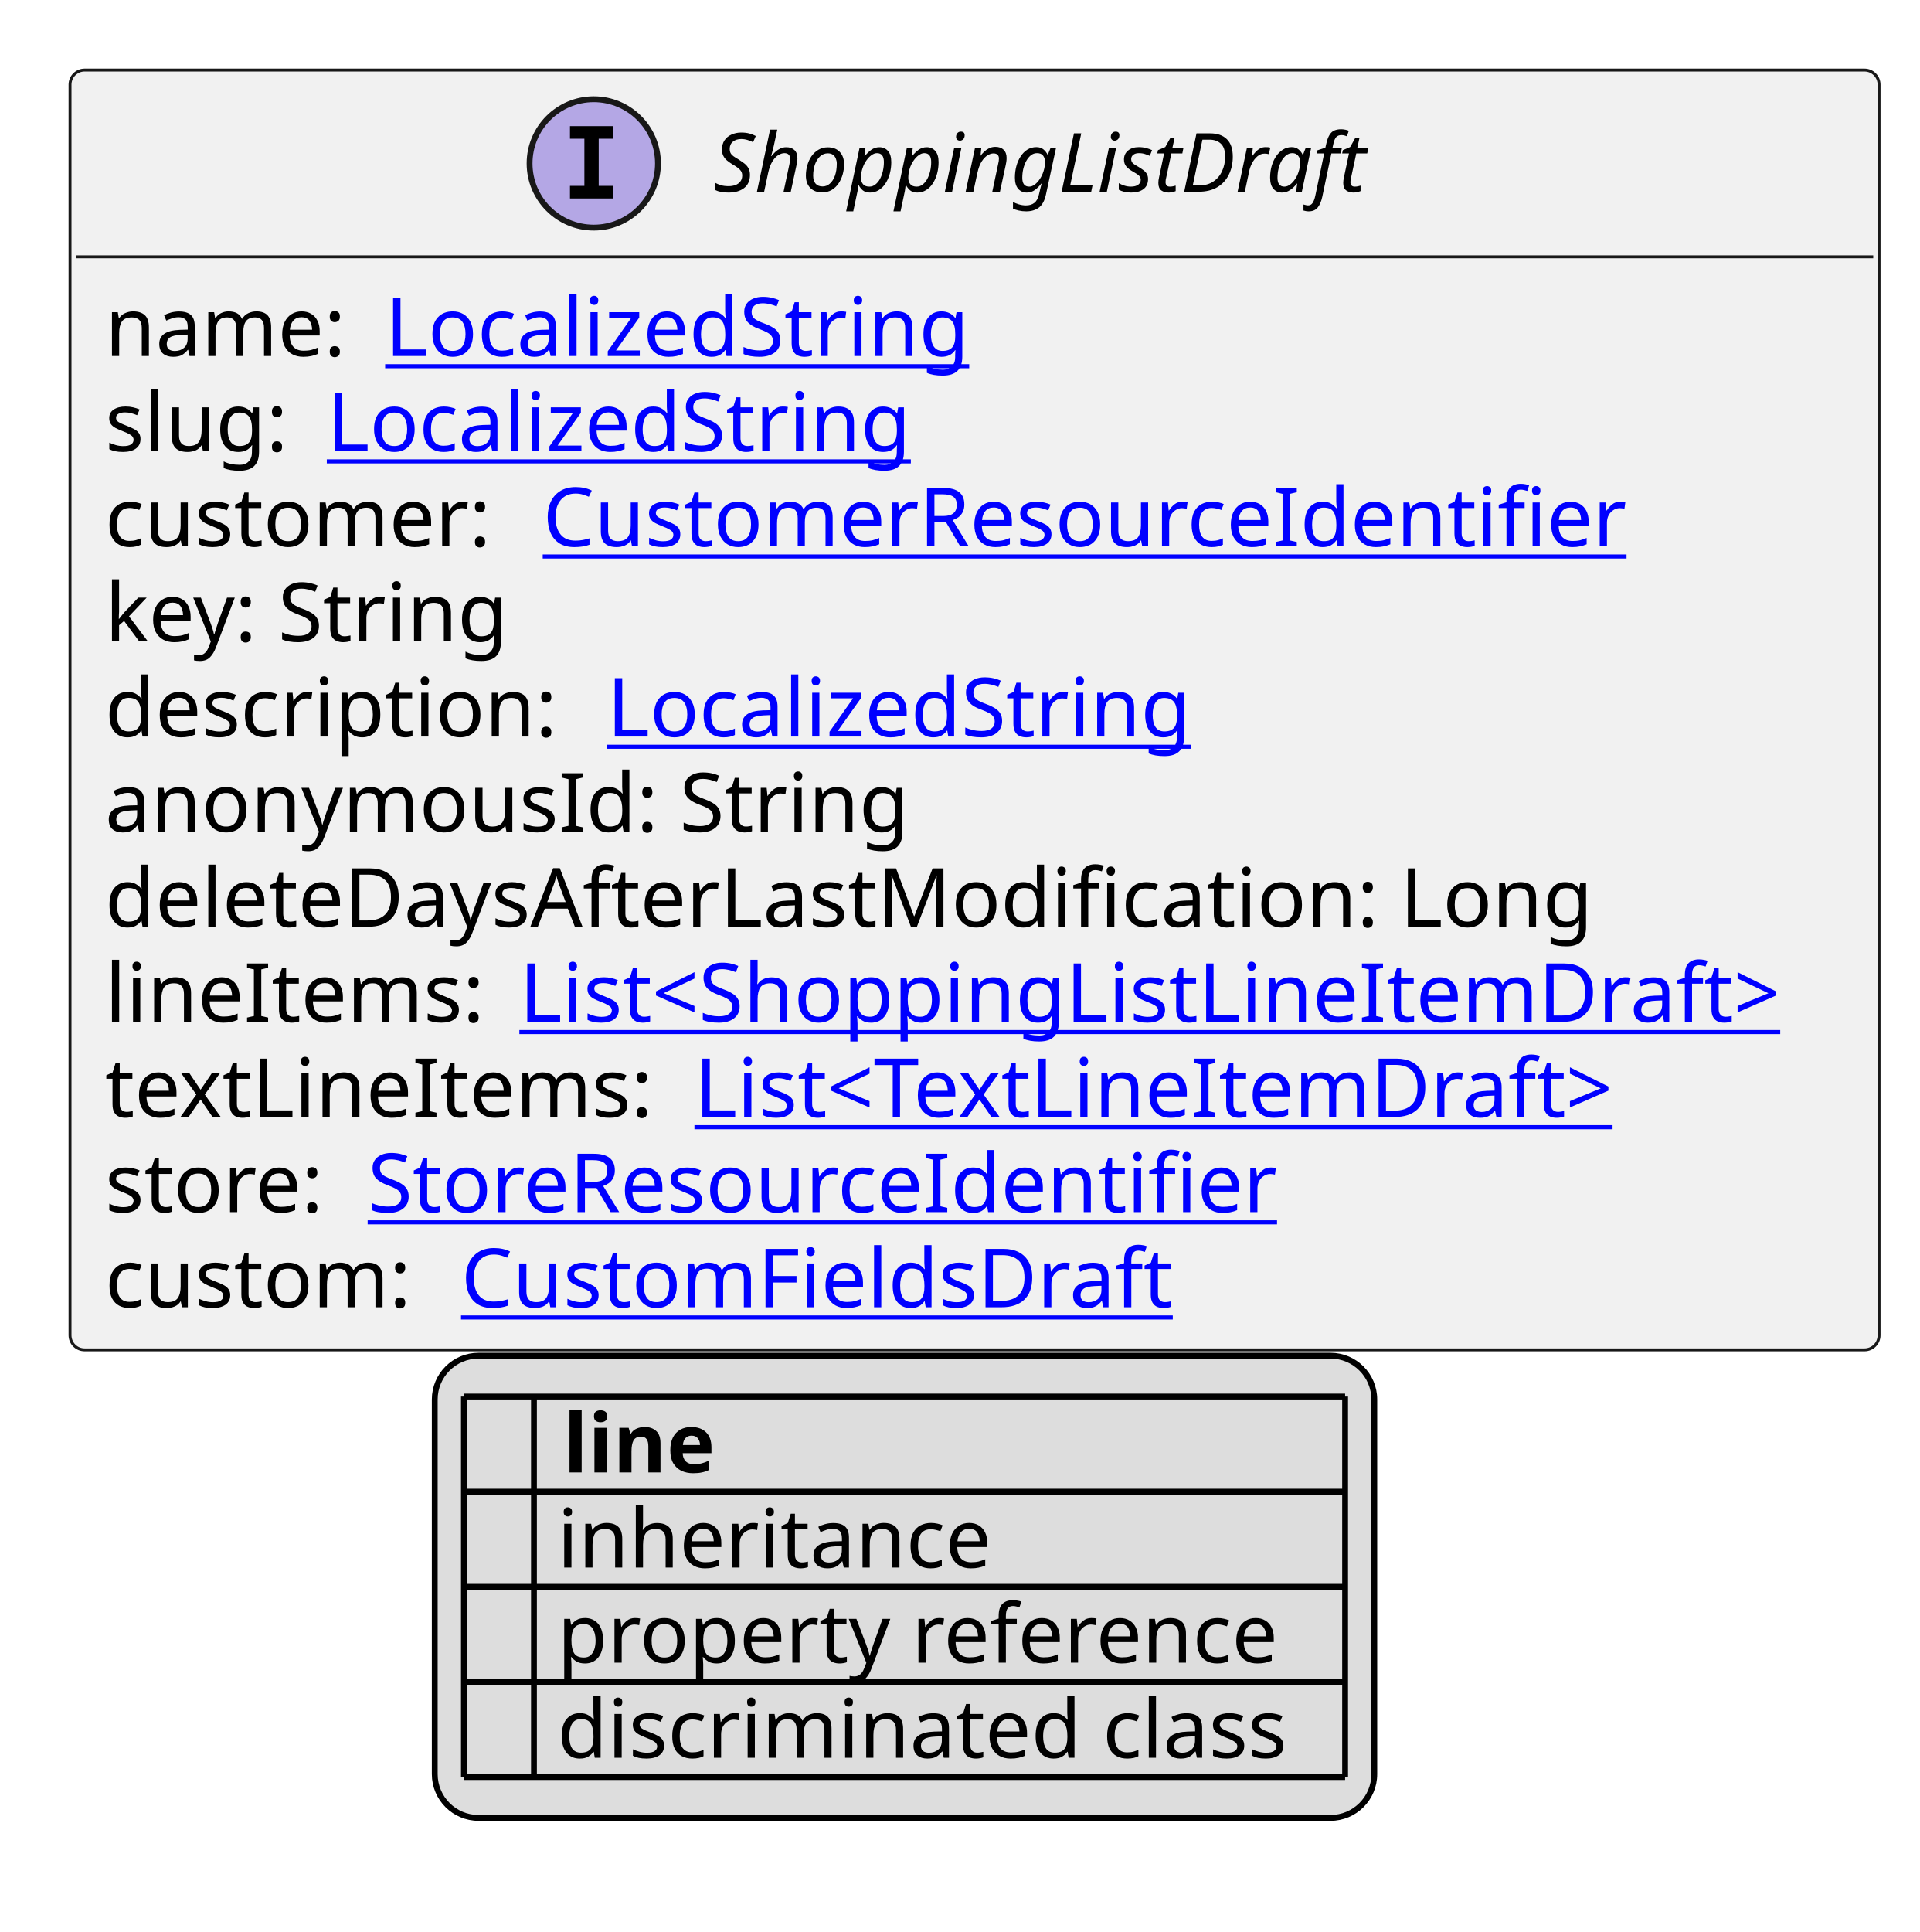
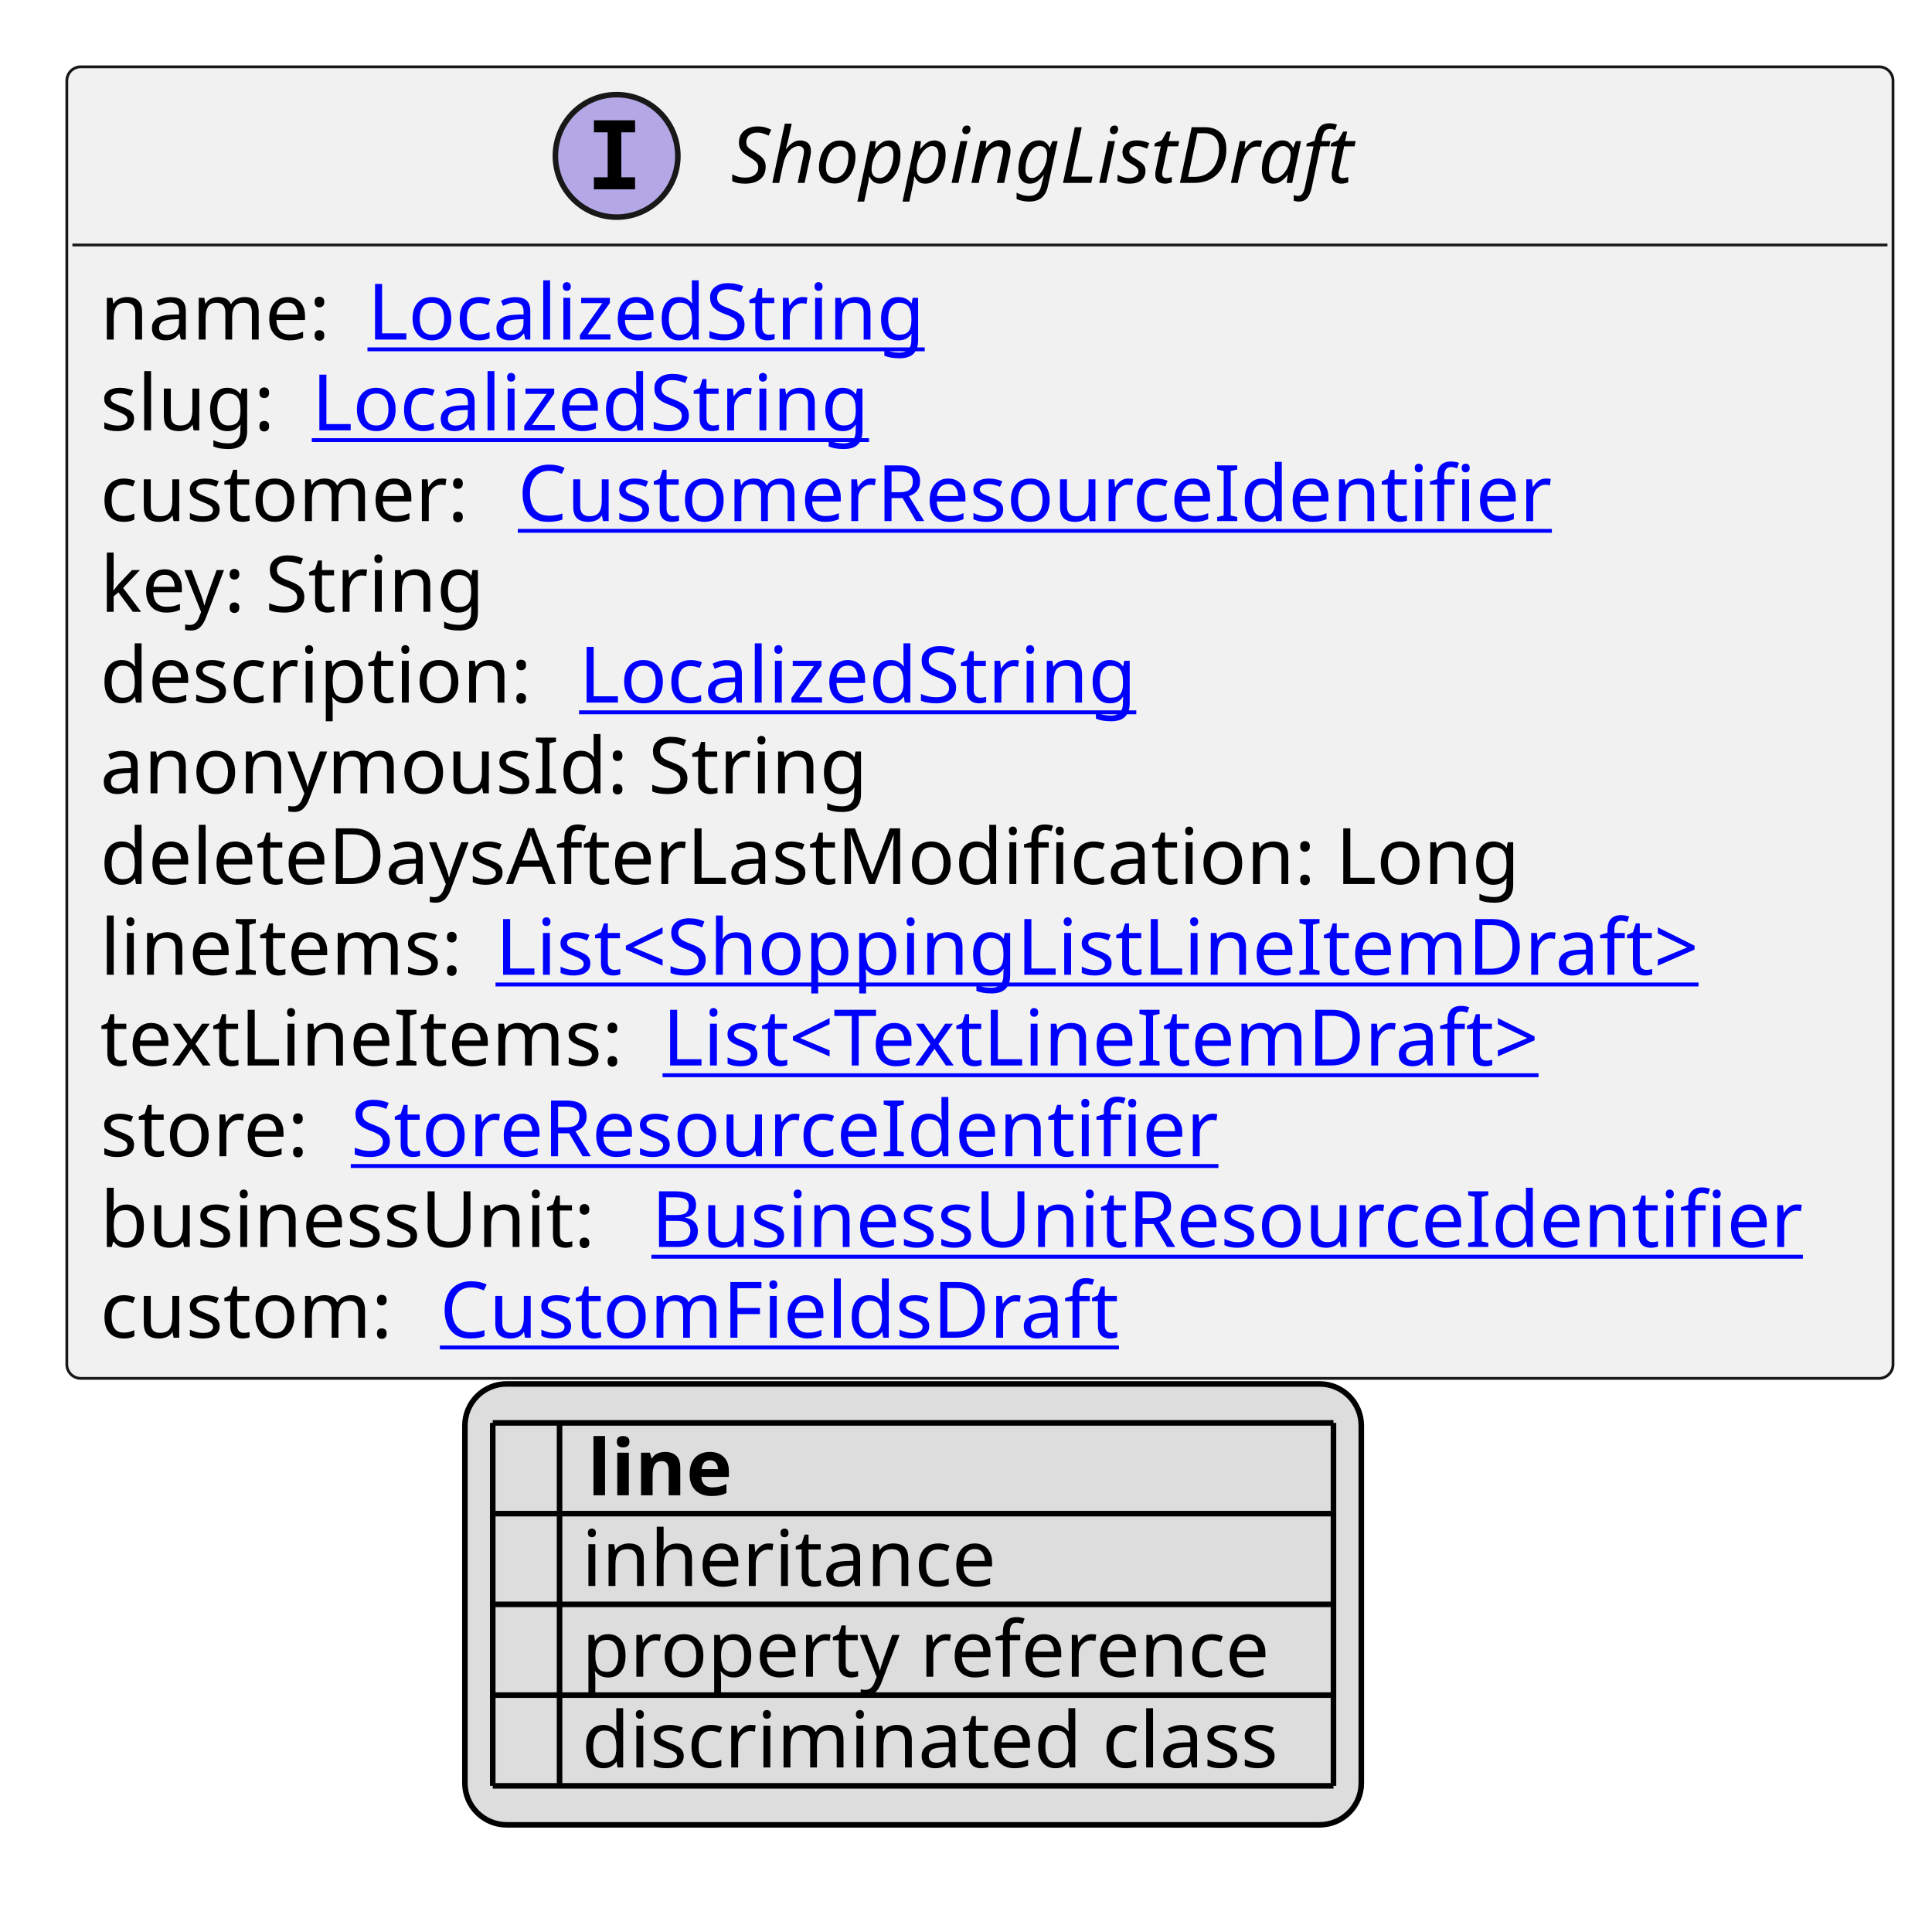
- <svg xmlns="http://www.w3.org/2000/svg" xmlns:xlink="http://www.w3.org/1999/xlink" contentStyleType="text/css" height="331px" preserveAspectRatio="none" style="width:329px;height:331px;background:#FFFFFF;" version="1.1" viewBox="0 0 329 331" width="329px" zoomAndPan="magnify">
+ <svg xmlns="http://www.w3.org/2000/svg" xmlns:xlink="http://www.w3.org/1999/xlink" contentStyleType="text/css" height="347px" preserveAspectRatio="none" style="width:347px;height:347px;background:#FFFFFF;" version="1.1" viewBox="0 0 347 347" width="347px" zoomAndPan="magnify">
  <defs>
-     <filter height="1" id="bnoavuwxtxtr70" width="1" x="0" y="0">
+     <filter height="1" id="bql7h2r7ubpdc0" width="1" x="0" y="0">
      <feFlood flood-color="#000000" result="flood" />
      <feComposite in="SourceGraphic" in2="flood" operator="over" />
    </filter>
-     <filter height="1" id="bnoavuwxtxtr71" width="1" x="0" y="0">
+     <filter height="1" id="bql7h2r7ubpdc1" width="1" x="0" y="0">
      <feFlood flood-color="#008000" result="flood" />
      <feComposite in="SourceGraphic" in2="flood" operator="over" />
    </filter>
-     <filter height="1" id="bnoavuwxtxtr72" width="1" x="0" y="0">
+     <filter height="1" id="bql7h2r7ubpdc2" width="1" x="0" y="0">
      <feFlood flood-color="#0000FF" result="flood" />
      <feComposite in="SourceGraphic" in2="flood" operator="over" />
    </filter>
  </defs>
  <g>
    <a href="ShoppingListDraft.svg" target="_top" title="ShoppingListDraft.svg" xlink:actuate="onRequest" xlink:href="ShoppingListDraft.svg" xlink:show="new" xlink:title="ShoppingListDraft.svg" xlink:type="simple">
      <g id="elem_ShoppingListDraft">
-         <rect codeLine="10" fill="#F1F1F1" height="219.266" id="ShoppingListDraft" rx="2.5" ry="2.5" style="stroke:#181818;stroke-width:0.5;" width="310" x="12" y="12" />
-         <ellipse cx="101.75" cy="28" fill="#B4A7E5" rx="11" ry="11" style="stroke:#181818;stroke-width:1.0;" />
-         <path d="M97.672,23.766 L97.672,21.609 L105.062,21.609 L105.062,23.766 L102.594,23.766 L102.594,31.844 L105.062,31.844 L105.062,34 L97.672,34 L97.672,31.844 L100.141,31.844 L100.141,23.766 L97.672,23.766 Z " fill="#000000" />
-         <text fill="#000000" font-family="sans-serif" font-size="14" font-style="italic" lengthAdjust="spacing" textLength="122" x="122.25" y="32.847">ShoppingListDraft</text>
-         <line style="stroke:#181818;stroke-width:0.5;" x1="13" x2="321" y1="44" y2="44" />
+         <rect codeLine="10" fill="#F1F1F1" height="235.562" id="ShoppingListDraft" rx="2.5" ry="2.5" style="stroke:#181818;stroke-width:0.5;" width="328" x="12" y="12" />
+         <ellipse cx="110.75" cy="28" fill="#B4A7E5" rx="11" ry="11" style="stroke:#181818;stroke-width:1.0;" />
+         <path d="M106.672,23.766 L106.672,21.609 L114.062,21.609 L114.062,23.766 L111.594,23.766 L111.594,31.844 L114.062,31.844 L114.062,34 L106.672,34 L106.672,31.844 L109.141,31.844 L109.141,23.766 L106.672,23.766 Z " fill="#000000" />
+         <text fill="#000000" font-family="sans-serif" font-size="14" font-style="italic" lengthAdjust="spacing" textLength="122" x="131.25" y="32.847">ShoppingListDraft</text>
+         <line style="stroke:#181818;stroke-width:0.5;" x1="13" x2="339" y1="44" y2="44" />
        <text fill="#000000" font-family="sans-serif" font-size="14" lengthAdjust="spacing" textLength="44" x="18" y="60.995">name:</text>
        <a href="LocalizedString.svg" target="_top" title="LocalizedString.svg" xlink:actuate="onRequest" xlink:href="LocalizedString.svg" xlink:show="new" xlink:title="LocalizedString.svg" xlink:type="simple">
          <text fill="#0000FF" font-family="sans-serif" font-size="14" lengthAdjust="spacing" text-decoration="underline" textLength="104" x="66" y="60.995">LocalizedString</text>
        </a>
        <text fill="#000000" font-family="sans-serif" font-size="14" lengthAdjust="spacing" textLength="34" x="18" y="77.292">slug:</text>
        <a href="LocalizedString.svg" target="_top" title="LocalizedString.svg" xlink:actuate="onRequest" xlink:href="LocalizedString.svg" xlink:show="new" xlink:title="LocalizedString.svg" xlink:type="simple">
          <text fill="#0000FF" font-family="sans-serif" font-size="14" lengthAdjust="spacing" text-decoration="underline" textLength="104" x="56" y="77.292">LocalizedString</text>
        </a>
        <text fill="#000000" font-family="sans-serif" font-size="14" lengthAdjust="spacing" textLength="71" x="18" y="93.589">customer:</text>
        <a href="CustomerResourceIdentifier.svg" target="_top" title="CustomerResourceIdentifier.svg" xlink:actuate="onRequest" xlink:href="CustomerResourceIdentifier.svg" xlink:show="new" xlink:title="CustomerResourceIdentifier.svg" xlink:type="simple">
          <text fill="#0000FF" font-family="sans-serif" font-size="14" lengthAdjust="spacing" text-decoration="underline" textLength="194" x="93" y="93.589">CustomerResourceIdentifier</text>
        </a>
        <text fill="#000000" font-family="sans-serif" font-size="14" lengthAdjust="spacing" textLength="73" x="18" y="109.886">key: String</text>
        <text fill="#000000" font-family="sans-serif" font-size="14" lengthAdjust="spacing" textLength="82" x="18" y="126.183">description:</text>
        <a href="LocalizedString.svg" target="_top" title="LocalizedString.svg" xlink:actuate="onRequest" xlink:href="LocalizedString.svg" xlink:show="new" xlink:title="LocalizedString.svg" xlink:type="simple">
          <text fill="#0000FF" font-family="sans-serif" font-size="14" lengthAdjust="spacing" text-decoration="underline" textLength="104" x="104" y="126.183">LocalizedString</text>
        </a>
        <text fill="#000000" font-family="sans-serif" font-size="14" lengthAdjust="spacing" textLength="142" x="18" y="142.48">anonymousId: String</text>
        <text fill="#000000" font-family="sans-serif" font-size="14" lengthAdjust="spacing" textLength="263" x="18" y="158.776">deleteDaysAfterLastModification: Long</text>
        <text fill="#000000" font-family="sans-serif" font-size="14" lengthAdjust="spacing" textLength="67" x="18" y="175.073">lineItems:</text>
        <a href="ShoppingListLineItemDraft.svg" target="_top" title="ShoppingListLineItemDraft.svg" xlink:actuate="onRequest" xlink:href="ShoppingListLineItemDraft.svg" xlink:show="new" xlink:title="ShoppingListLineItemDraft.svg" xlink:type="simple">
          <text fill="#0000FF" font-family="sans-serif" font-size="14" lengthAdjust="spacing" text-decoration="underline" textLength="227" x="89" y="175.073">List&lt;ShoppingListLineItemDraft&gt;</text>
        </a>
        <text fill="#000000" font-family="sans-serif" font-size="14" lengthAdjust="spacing" textLength="97" x="18" y="191.37">textLineItems:</text>
        <a href="TextLineItemDraft.svg" target="_top" title="TextLineItemDraft.svg" xlink:actuate="onRequest" xlink:href="TextLineItemDraft.svg" xlink:show="new" xlink:title="TextLineItemDraft.svg" xlink:type="simple">
          <text fill="#0000FF" font-family="sans-serif" font-size="14" lengthAdjust="spacing" text-decoration="underline" textLength="168" x="119" y="191.37">List&lt;TextLineItemDraft&gt;</text>
        </a>
        <text fill="#000000" font-family="sans-serif" font-size="14" lengthAdjust="spacing" textLength="41" x="18" y="207.667">store:</text>
        <a href="StoreResourceIdentifier.svg" target="_top" title="StoreResourceIdentifier.svg" xlink:actuate="onRequest" xlink:href="StoreResourceIdentifier.svg" xlink:show="new" xlink:title="StoreResourceIdentifier.svg" xlink:type="simple">
          <text fill="#0000FF" font-family="sans-serif" font-size="14" lengthAdjust="spacing" text-decoration="underline" textLength="163" x="63" y="207.667">StoreResourceIdentifier</text>
        </a>
-         <text fill="#000000" font-family="sans-serif" font-size="14" lengthAdjust="spacing" textLength="57" x="18" y="223.964">custom:</text>
+         <text fill="#000000" font-family="sans-serif" font-size="14" lengthAdjust="spacing" textLength="95" x="18" y="223.964">businessUnit:</text>
+         <a href="BusinessUnitResourceIdentifier.svg" target="_top" title="BusinessUnitResourceIdentifier.svg" xlink:actuate="onRequest" xlink:href="BusinessUnitResourceIdentifier.svg" xlink:show="new" xlink:title="BusinessUnitResourceIdentifier.svg" xlink:type="simple">
+           <text fill="#0000FF" font-family="sans-serif" font-size="14" lengthAdjust="spacing" text-decoration="underline" textLength="217" x="117" y="223.964">BusinessUnitResourceIdentifier</text>
+         </a>
+         <text fill="#000000" font-family="sans-serif" font-size="14" lengthAdjust="spacing" textLength="57" x="18" y="240.261">custom:</text>
        <a href="CustomFieldsDraft.svg" target="_top" title="CustomFieldsDraft.svg" xlink:actuate="onRequest" xlink:href="CustomFieldsDraft.svg" xlink:show="new" xlink:title="CustomFieldsDraft.svg" xlink:type="simple">
-           <text fill="#0000FF" font-family="sans-serif" font-size="14" lengthAdjust="spacing" text-decoration="underline" textLength="127" x="79" y="223.964">CustomFieldsDraft</text>
+           <text fill="#0000FF" font-family="sans-serif" font-size="14" lengthAdjust="spacing" text-decoration="underline" textLength="127" x="79" y="240.261">CustomFieldsDraft</text>
        </a>
      </g>
    </a>
-     <rect fill="#DDDDDD" height="79.188" id="_legend" rx="7.5" ry="7.5" style="stroke:#000000;stroke-width:1.0;" width="161" x="74.5" y="232.266" />
-     <text fill="#000000" font-family="sans-serif" font-size="14" font-weight="bold" lengthAdjust="spacing" textLength="5" x="79.5" y="252.261"> </text>
-     <text fill="#000000" font-family="sans-serif" font-size="14" font-weight="bold" lengthAdjust="spacing" textLength="28" x="96.5" y="252.261">line</text>
-     <text fill="#000000" filter="url(#bnoavuwxtxtr70)" font-family="sans-serif" font-size="14" lengthAdjust="spacing" textLength="12" x="79.5" y="268.558">   </text>
-     <text fill="#000000" font-family="sans-serif" font-size="14" lengthAdjust="spacing" textLength="77" x="95.5" y="268.558">inheritance</text>
-     <text fill="#000000" filter="url(#bnoavuwxtxtr71)" font-family="sans-serif" font-size="14" lengthAdjust="spacing" textLength="12" x="79.5" y="284.854">   </text>
-     <text fill="#000000" font-family="sans-serif" font-size="14" lengthAdjust="spacing" textLength="129" x="95.5" y="284.854">property reference</text>
-     <text fill="#000000" filter="url(#bnoavuwxtxtr72)" font-family="sans-serif" font-size="14" lengthAdjust="spacing" textLength="12" x="79.5" y="301.151">   </text>
-     <text fill="#000000" font-family="sans-serif" font-size="14" lengthAdjust="spacing" textLength="131" x="95.5" y="301.151">discriminated class</text>
-     <line style="stroke:#000000;stroke-width:1.0;" x1="79.5" x2="230.5" y1="239.266" y2="239.266" />
-     <line style="stroke:#000000;stroke-width:1.0;" x1="79.5" x2="230.5" y1="255.562" y2="255.562" />
-     <line style="stroke:#000000;stroke-width:1.0;" x1="79.5" x2="230.5" y1="271.859" y2="271.859" />
-     <line style="stroke:#000000;stroke-width:1.0;" x1="79.5" x2="230.5" y1="288.156" y2="288.156" />
-     <line style="stroke:#000000;stroke-width:1.0;" x1="79.5" x2="230.5" y1="304.453" y2="304.453" />
-     <line style="stroke:#000000;stroke-width:1.0;" x1="79.5" x2="79.5" y1="239.266" y2="304.453" />
-     <line style="stroke:#000000;stroke-width:1.0;" x1="91.5" x2="91.5" y1="239.266" y2="304.453" />
-     <line style="stroke:#000000;stroke-width:1.0;" x1="230.5" x2="230.5" y1="239.266" y2="304.453" />
+     <rect fill="#DDDDDD" height="79.188" id="_legend" rx="7.5" ry="7.5" style="stroke:#000000;stroke-width:1.0;" width="161" x="83.5" y="248.562" />
+     <text fill="#000000" font-family="sans-serif" font-size="14" font-weight="bold" lengthAdjust="spacing" textLength="5" x="88.5" y="268.558"> </text>
+     <text fill="#000000" font-family="sans-serif" font-size="14" font-weight="bold" lengthAdjust="spacing" textLength="28" x="105.5" y="268.558">line</text>
+     <text fill="#000000" filter="url(#bql7h2r7ubpdc0)" font-family="sans-serif" font-size="14" lengthAdjust="spacing" textLength="12" x="88.5" y="284.854">   </text>
+     <text fill="#000000" font-family="sans-serif" font-size="14" lengthAdjust="spacing" textLength="77" x="104.5" y="284.854">inheritance</text>
+     <text fill="#000000" filter="url(#bql7h2r7ubpdc1)" font-family="sans-serif" font-size="14" lengthAdjust="spacing" textLength="12" x="88.5" y="301.151">   </text>
+     <text fill="#000000" font-family="sans-serif" font-size="14" lengthAdjust="spacing" textLength="129" x="104.5" y="301.151">property reference</text>
+     <text fill="#000000" filter="url(#bql7h2r7ubpdc2)" font-family="sans-serif" font-size="14" lengthAdjust="spacing" textLength="12" x="88.5" y="317.448">   </text>
+     <text fill="#000000" font-family="sans-serif" font-size="14" lengthAdjust="spacing" textLength="131" x="104.5" y="317.448">discriminated class</text>
+     <line style="stroke:#000000;stroke-width:1.0;" x1="88.5" x2="239.5" y1="255.562" y2="255.562" />
+     <line style="stroke:#000000;stroke-width:1.0;" x1="88.5" x2="239.5" y1="271.859" y2="271.859" />
+     <line style="stroke:#000000;stroke-width:1.0;" x1="88.5" x2="239.5" y1="288.156" y2="288.156" />
+     <line style="stroke:#000000;stroke-width:1.0;" x1="88.5" x2="239.5" y1="304.453" y2="304.453" />
+     <line style="stroke:#000000;stroke-width:1.0;" x1="88.5" x2="239.5" y1="320.75" y2="320.75" />
+     <line style="stroke:#000000;stroke-width:1.0;" x1="88.5" x2="88.5" y1="255.562" y2="320.75" />
+     <line style="stroke:#000000;stroke-width:1.0;" x1="100.5" x2="100.5" y1="255.562" y2="320.75" />
+     <line style="stroke:#000000;stroke-width:1.0;" x1="239.5" x2="239.5" y1="255.562" y2="320.75" />
  </g>
</svg>
